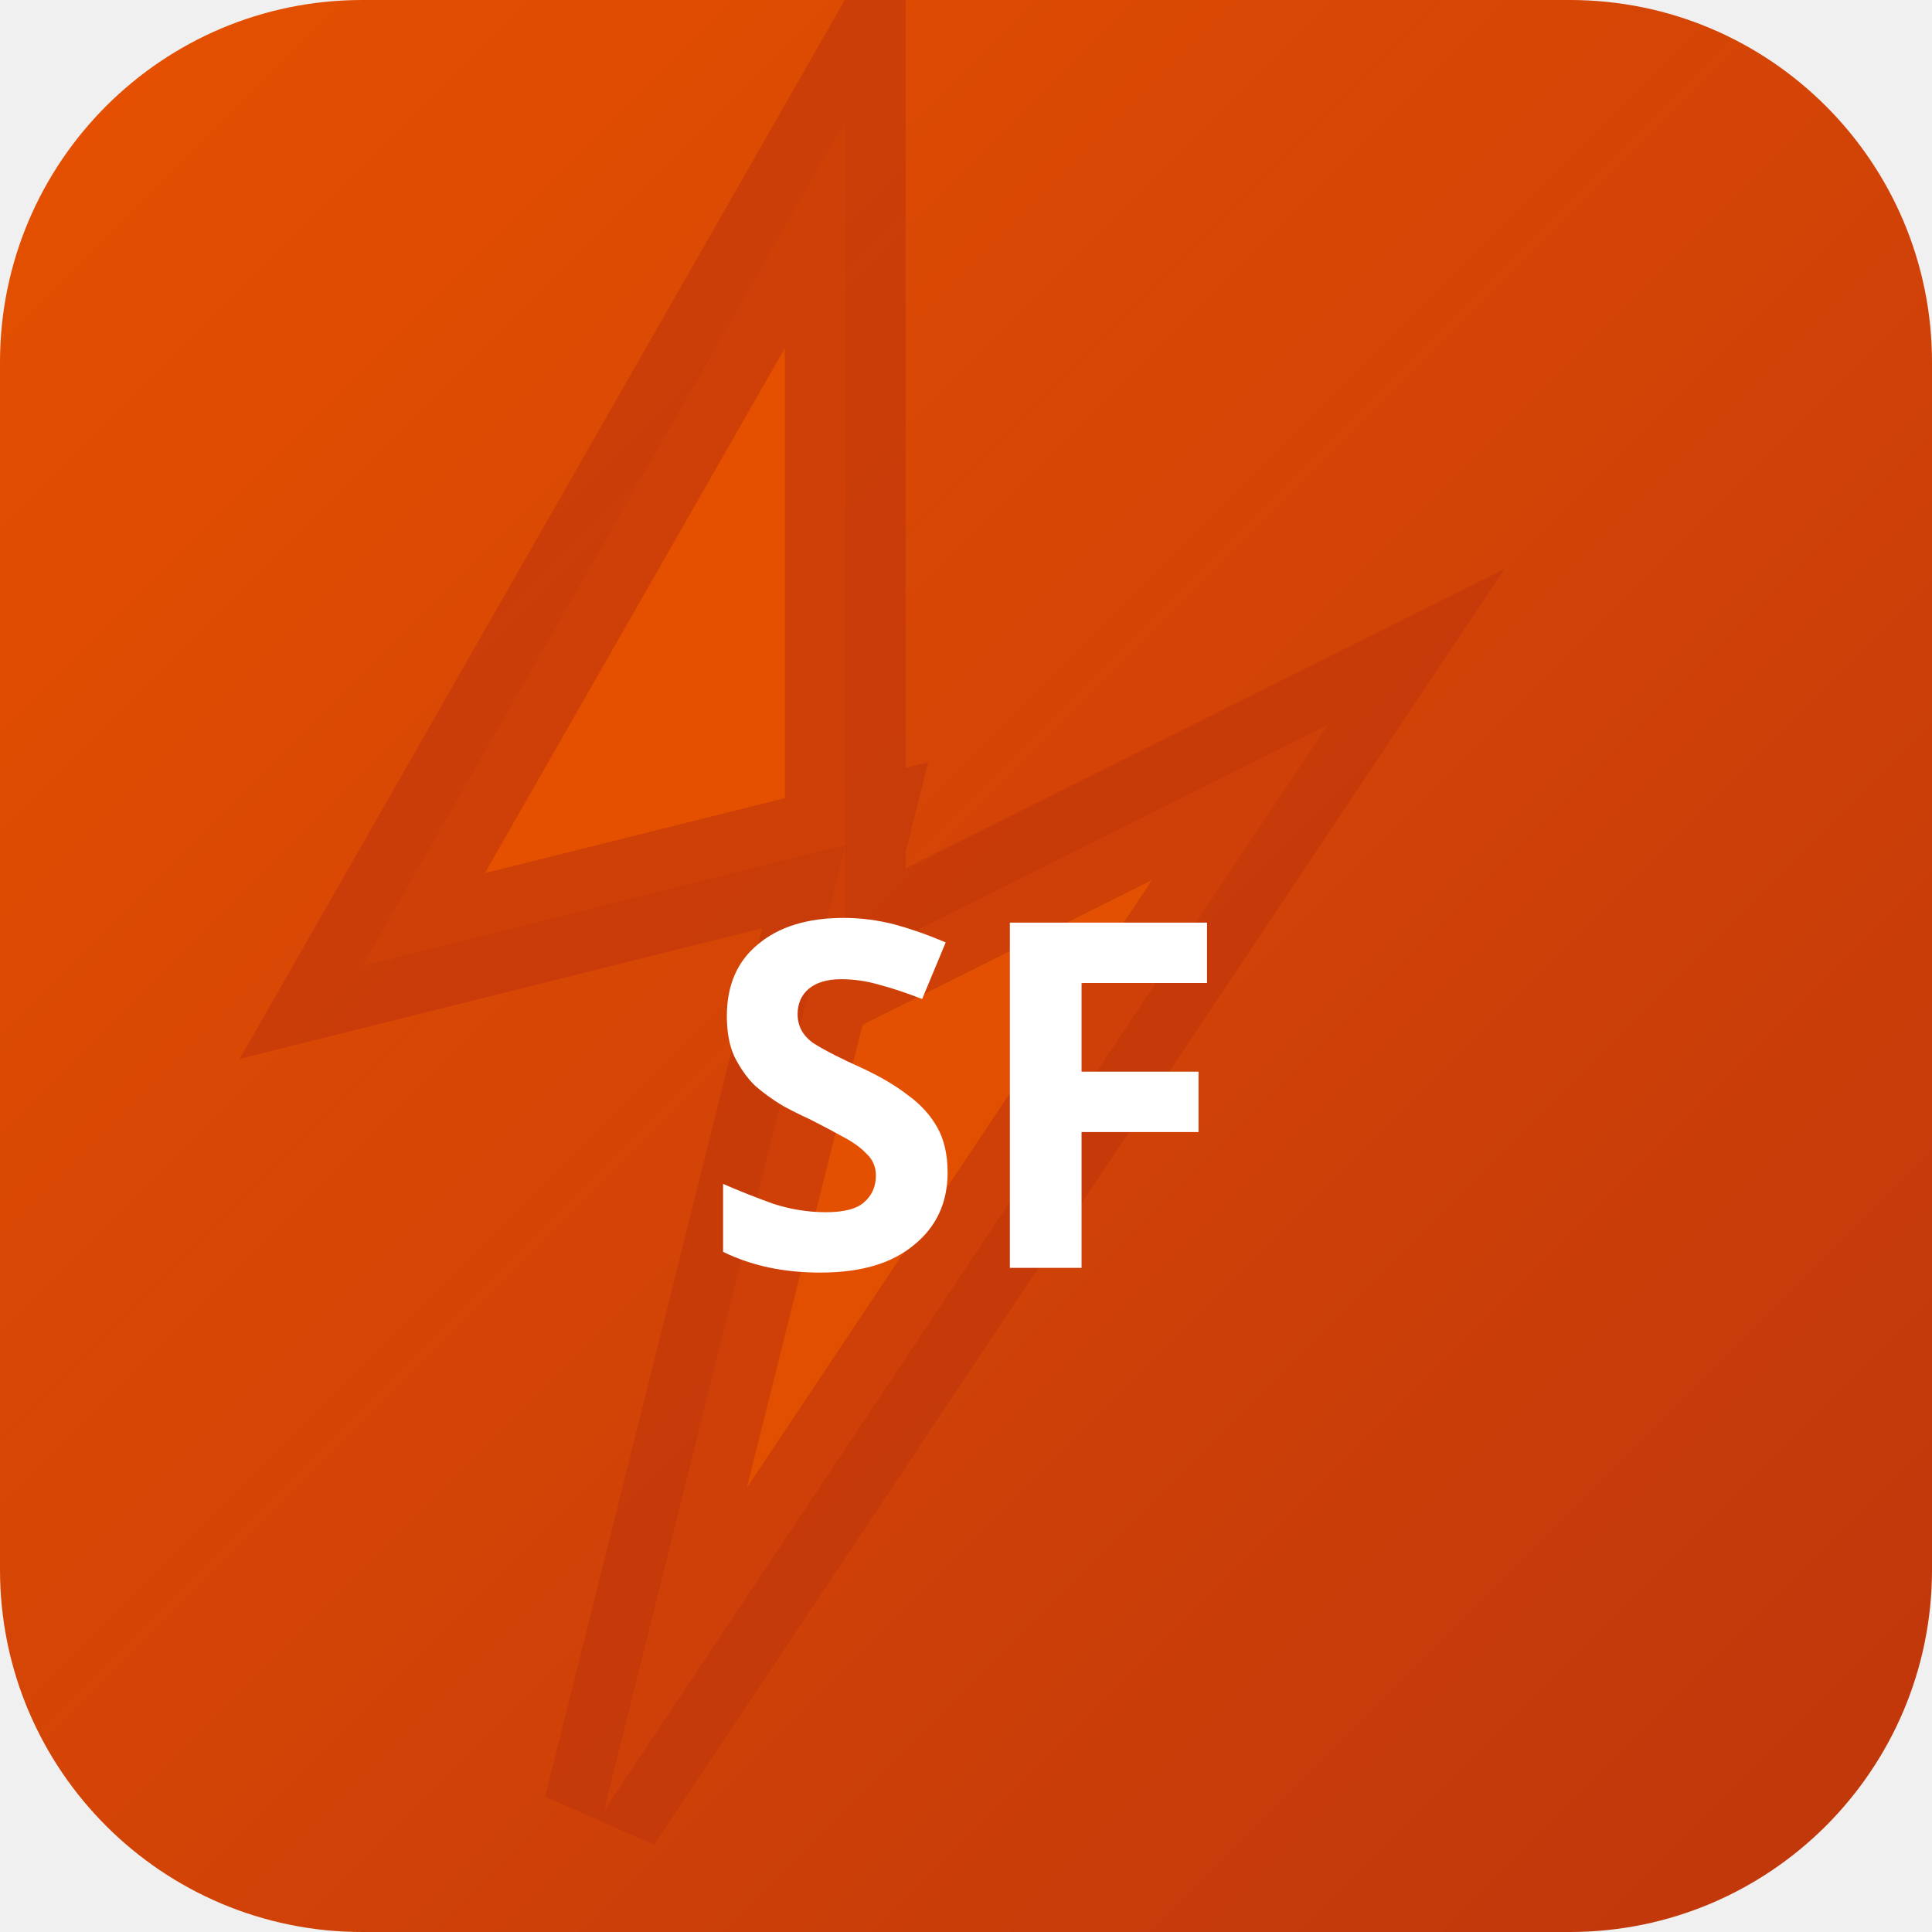
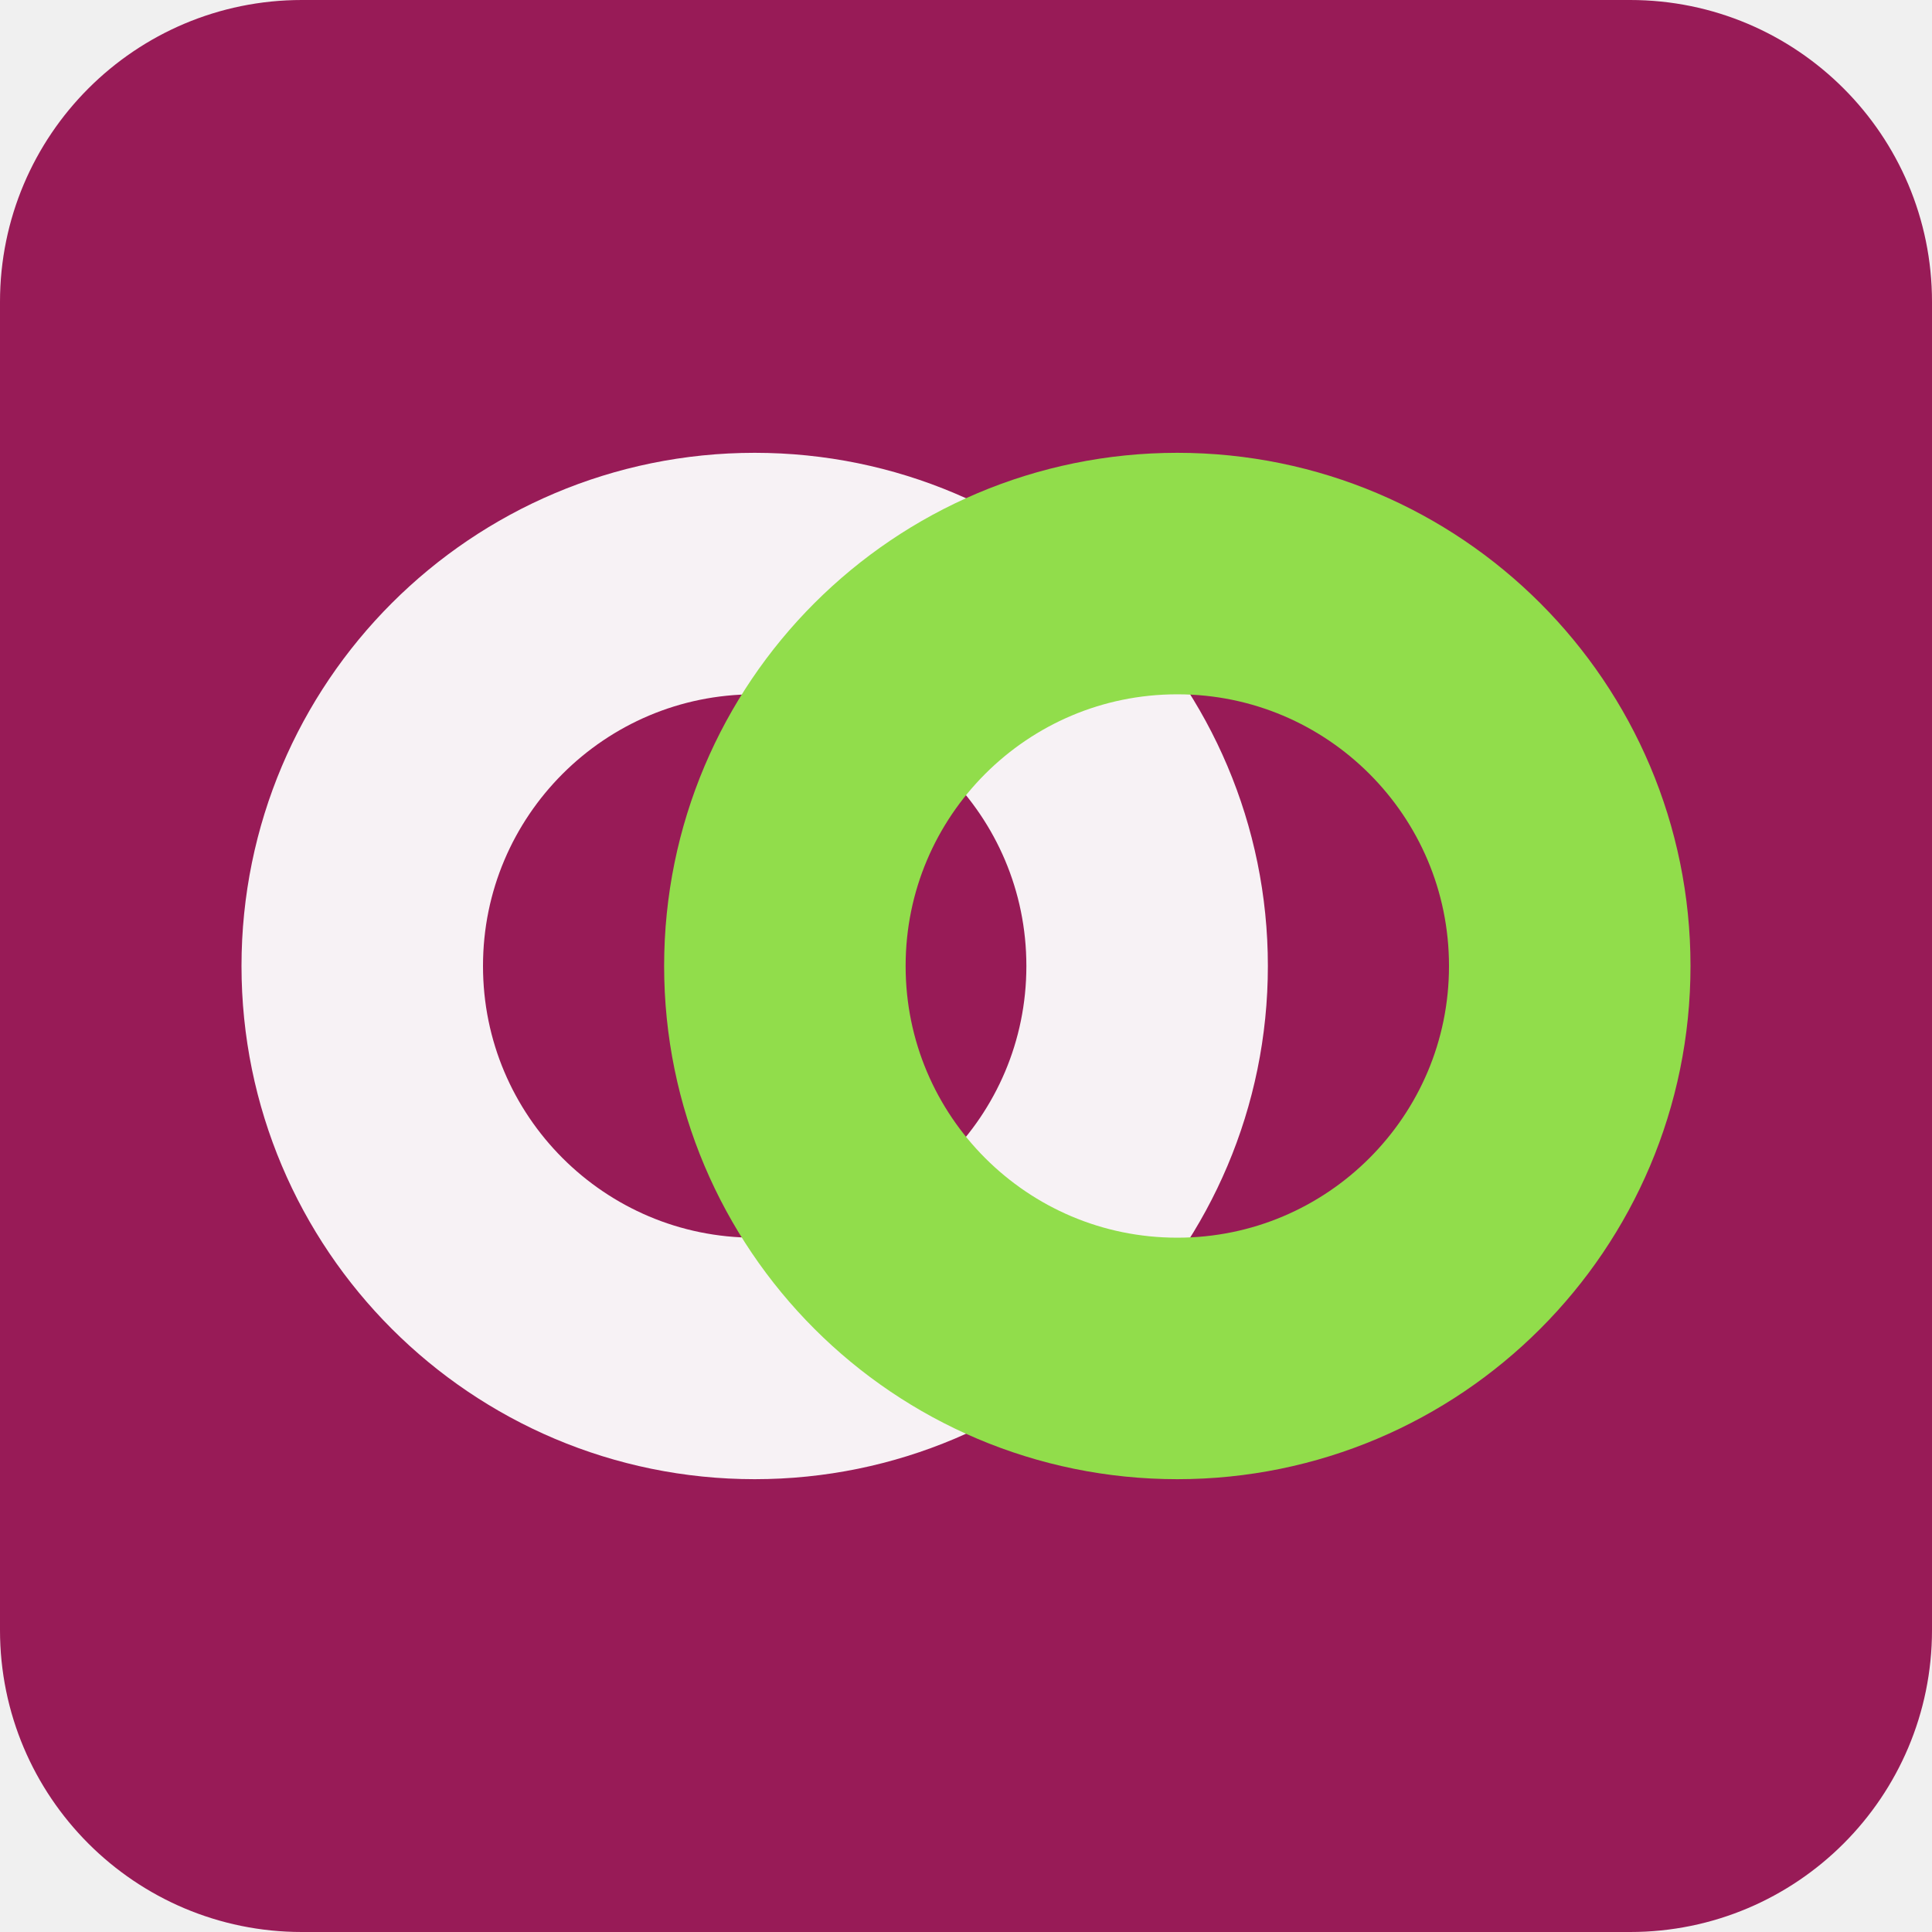
- <svg xmlns="http://www.w3.org/2000/svg" width="32" height="32" viewBox="0 0 32 32">
-   <defs>
-     <linearGradient id="bgsf-t" x1="0" y1="0" x2="1" y2="1">
-       <stop offset="0%" stop-color="#e65100" />
-       <stop offset="100%" stop-color="#bf360c" />
-     </linearGradient>
-   </defs>
-   <rect width="32" height="32" rx="6" fill="url(#bgsf-t)" />
-   <polygon points="14,2 6,16 14,14 10,30 22,12 14,16" fill="rgba(230,81,0,0.9)" stroke="rgba(191,54,12,0.6)" stroke-width="2" />
-   <text x="16" y="21" text-anchor="middle" fill="#fff" font-size="8" font-weight="700" font-family="system-ui">SF</text>
+ <svg xmlns="http://www.w3.org/2000/svg" width="64" height="64" viewBox="0 0 64 64" role="img">
+   <rect width="64" height="64" rx="10" fill="hsl(331 70% 35%)" />
+   <g transform="rotate(0 32 32)">
+     <circle cx="25" cy="32" r="13" fill="none" stroke="hsl(331 24% 96%)" stroke-width="8" />
+     <circle cx="39" cy="32" r="13" fill="none" stroke="hsl(91 68% 58%)" stroke-width="8" />
+   </g>
</svg>
